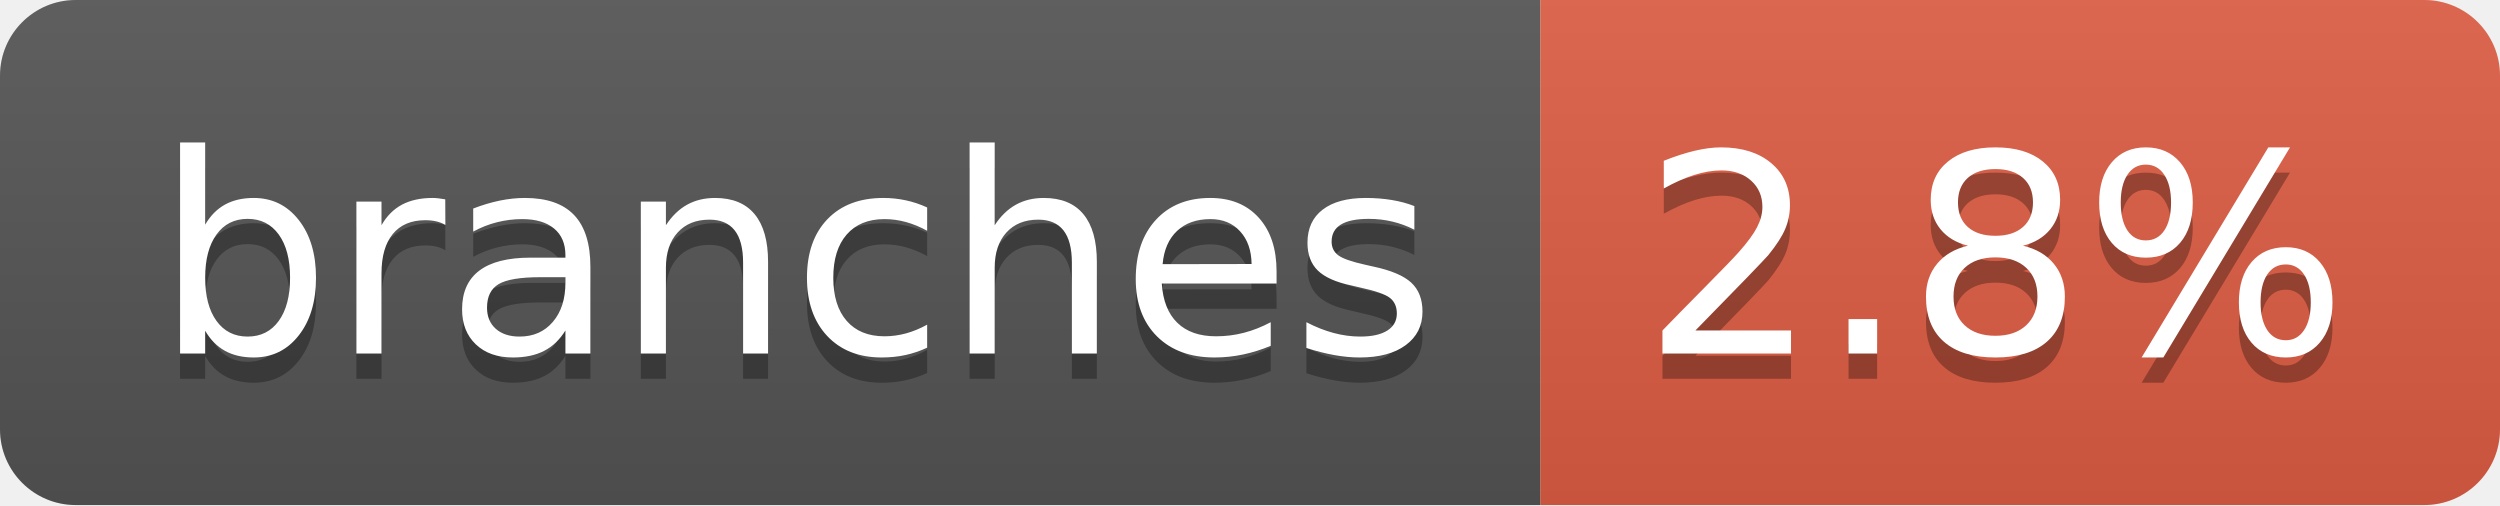
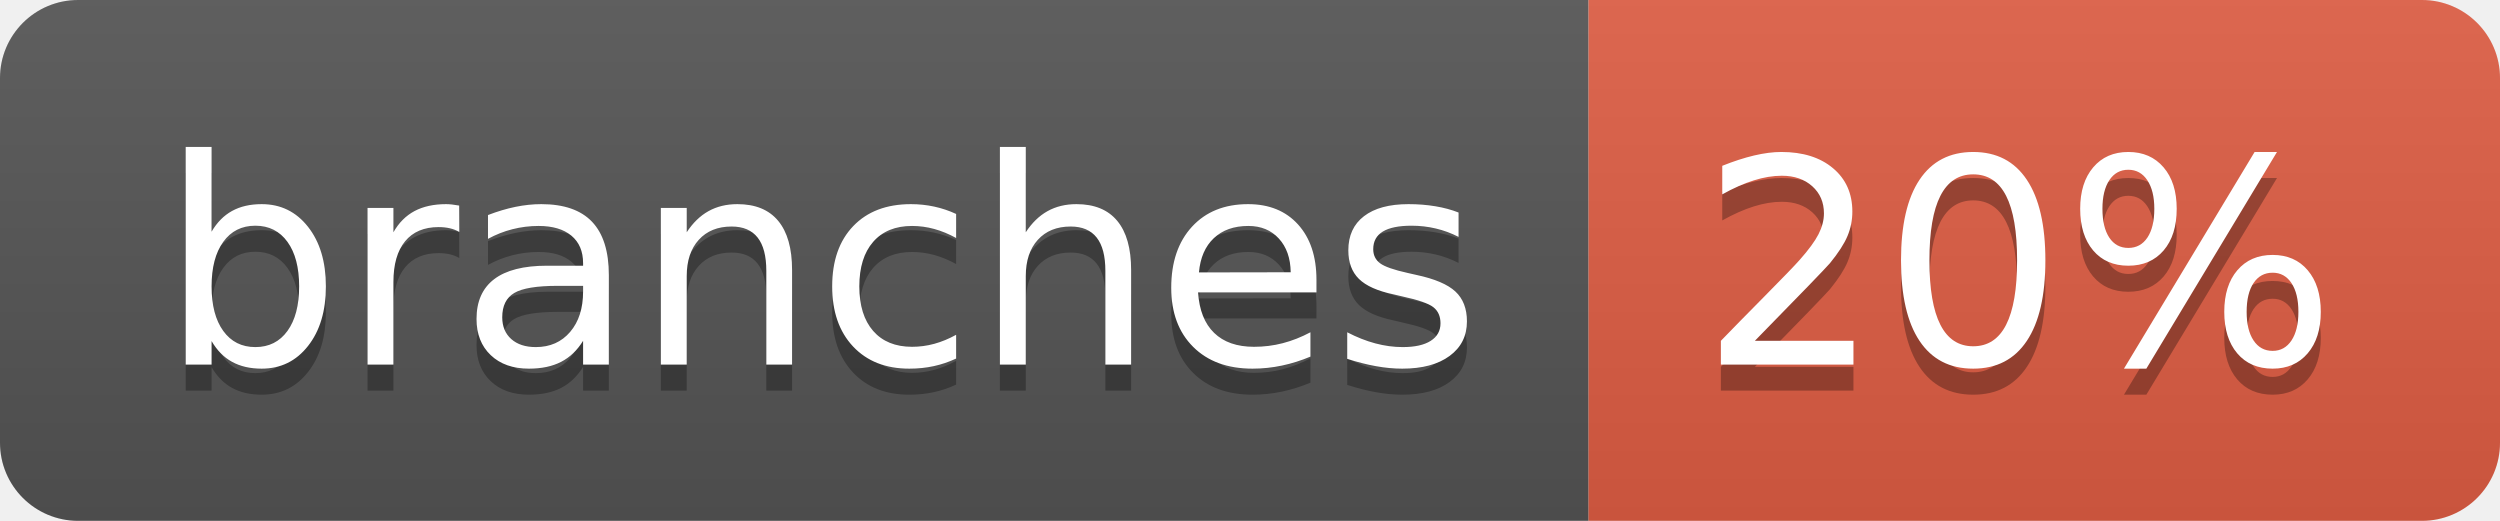
- <svg xmlns="http://www.w3.org/2000/svg" width="99" height="20" role="img" aria-label="branches: 2.8%">
+ <svg xmlns="http://www.w3.org/2000/svg" width="96" height="20" role="img" aria-label="branches: 20%">
  <linearGradient id="s" x2="0" y2="100%">
    <stop offset="0" stop-color="#bbb" stop-opacity=".1" />
    <stop offset="1" stop-opacity=".1" />
  </linearGradient>
  <clipPath id="r">
-     <rect width="99" height="20" rx="3" fill="#fff" />
+     <rect width="96" height="20" rx="3" fill="#fff" />
  </clipPath>
  <g clip-path="url(#r)">
    <rect width="61" height="20" fill="#555" />
-     <rect x="61" width="38" height="20" fill="#e05d44" />
-     <rect width="99" height="20" fill="url(#s)" />
+     <rect x="61" width="35" height="20" fill="#e05d44" />
+     <rect width="96" height="20" fill="url(#s)" />
  </g>
  <g fill="#fff" text-anchor="middle" font-family="Verdana,Geneva,DejaVu Sans,sans-serif" text-rendering="geometricPrecision" font-size="110">
    <text aria-hidden="true" x="315" y="150" fill="#010101" fill-opacity=".3" transform="scale(.1)" textLength="507">branches</text>
    <text x="315" y="140" transform="scale(.1)" fill="#fff" textLength="507">branches</text>
-     <text aria-hidden="true" x="790" y="150" fill="#010101" fill-opacity=".3" transform="scale(.1)" textLength="280">2.8%</text>
-     <text x="790" y="140" transform="scale(.1)" fill="#fff" textLength="280">2.8%</text>
+     <text aria-hidden="true" x="775" y="150" fill="#010101" fill-opacity=".3" transform="scale(.1)" textLength="245">20%</text>
+     <text x="775" y="140" transform="scale(.1)" fill="#fff" textLength="245">20%</text>
  </g>
</svg>
